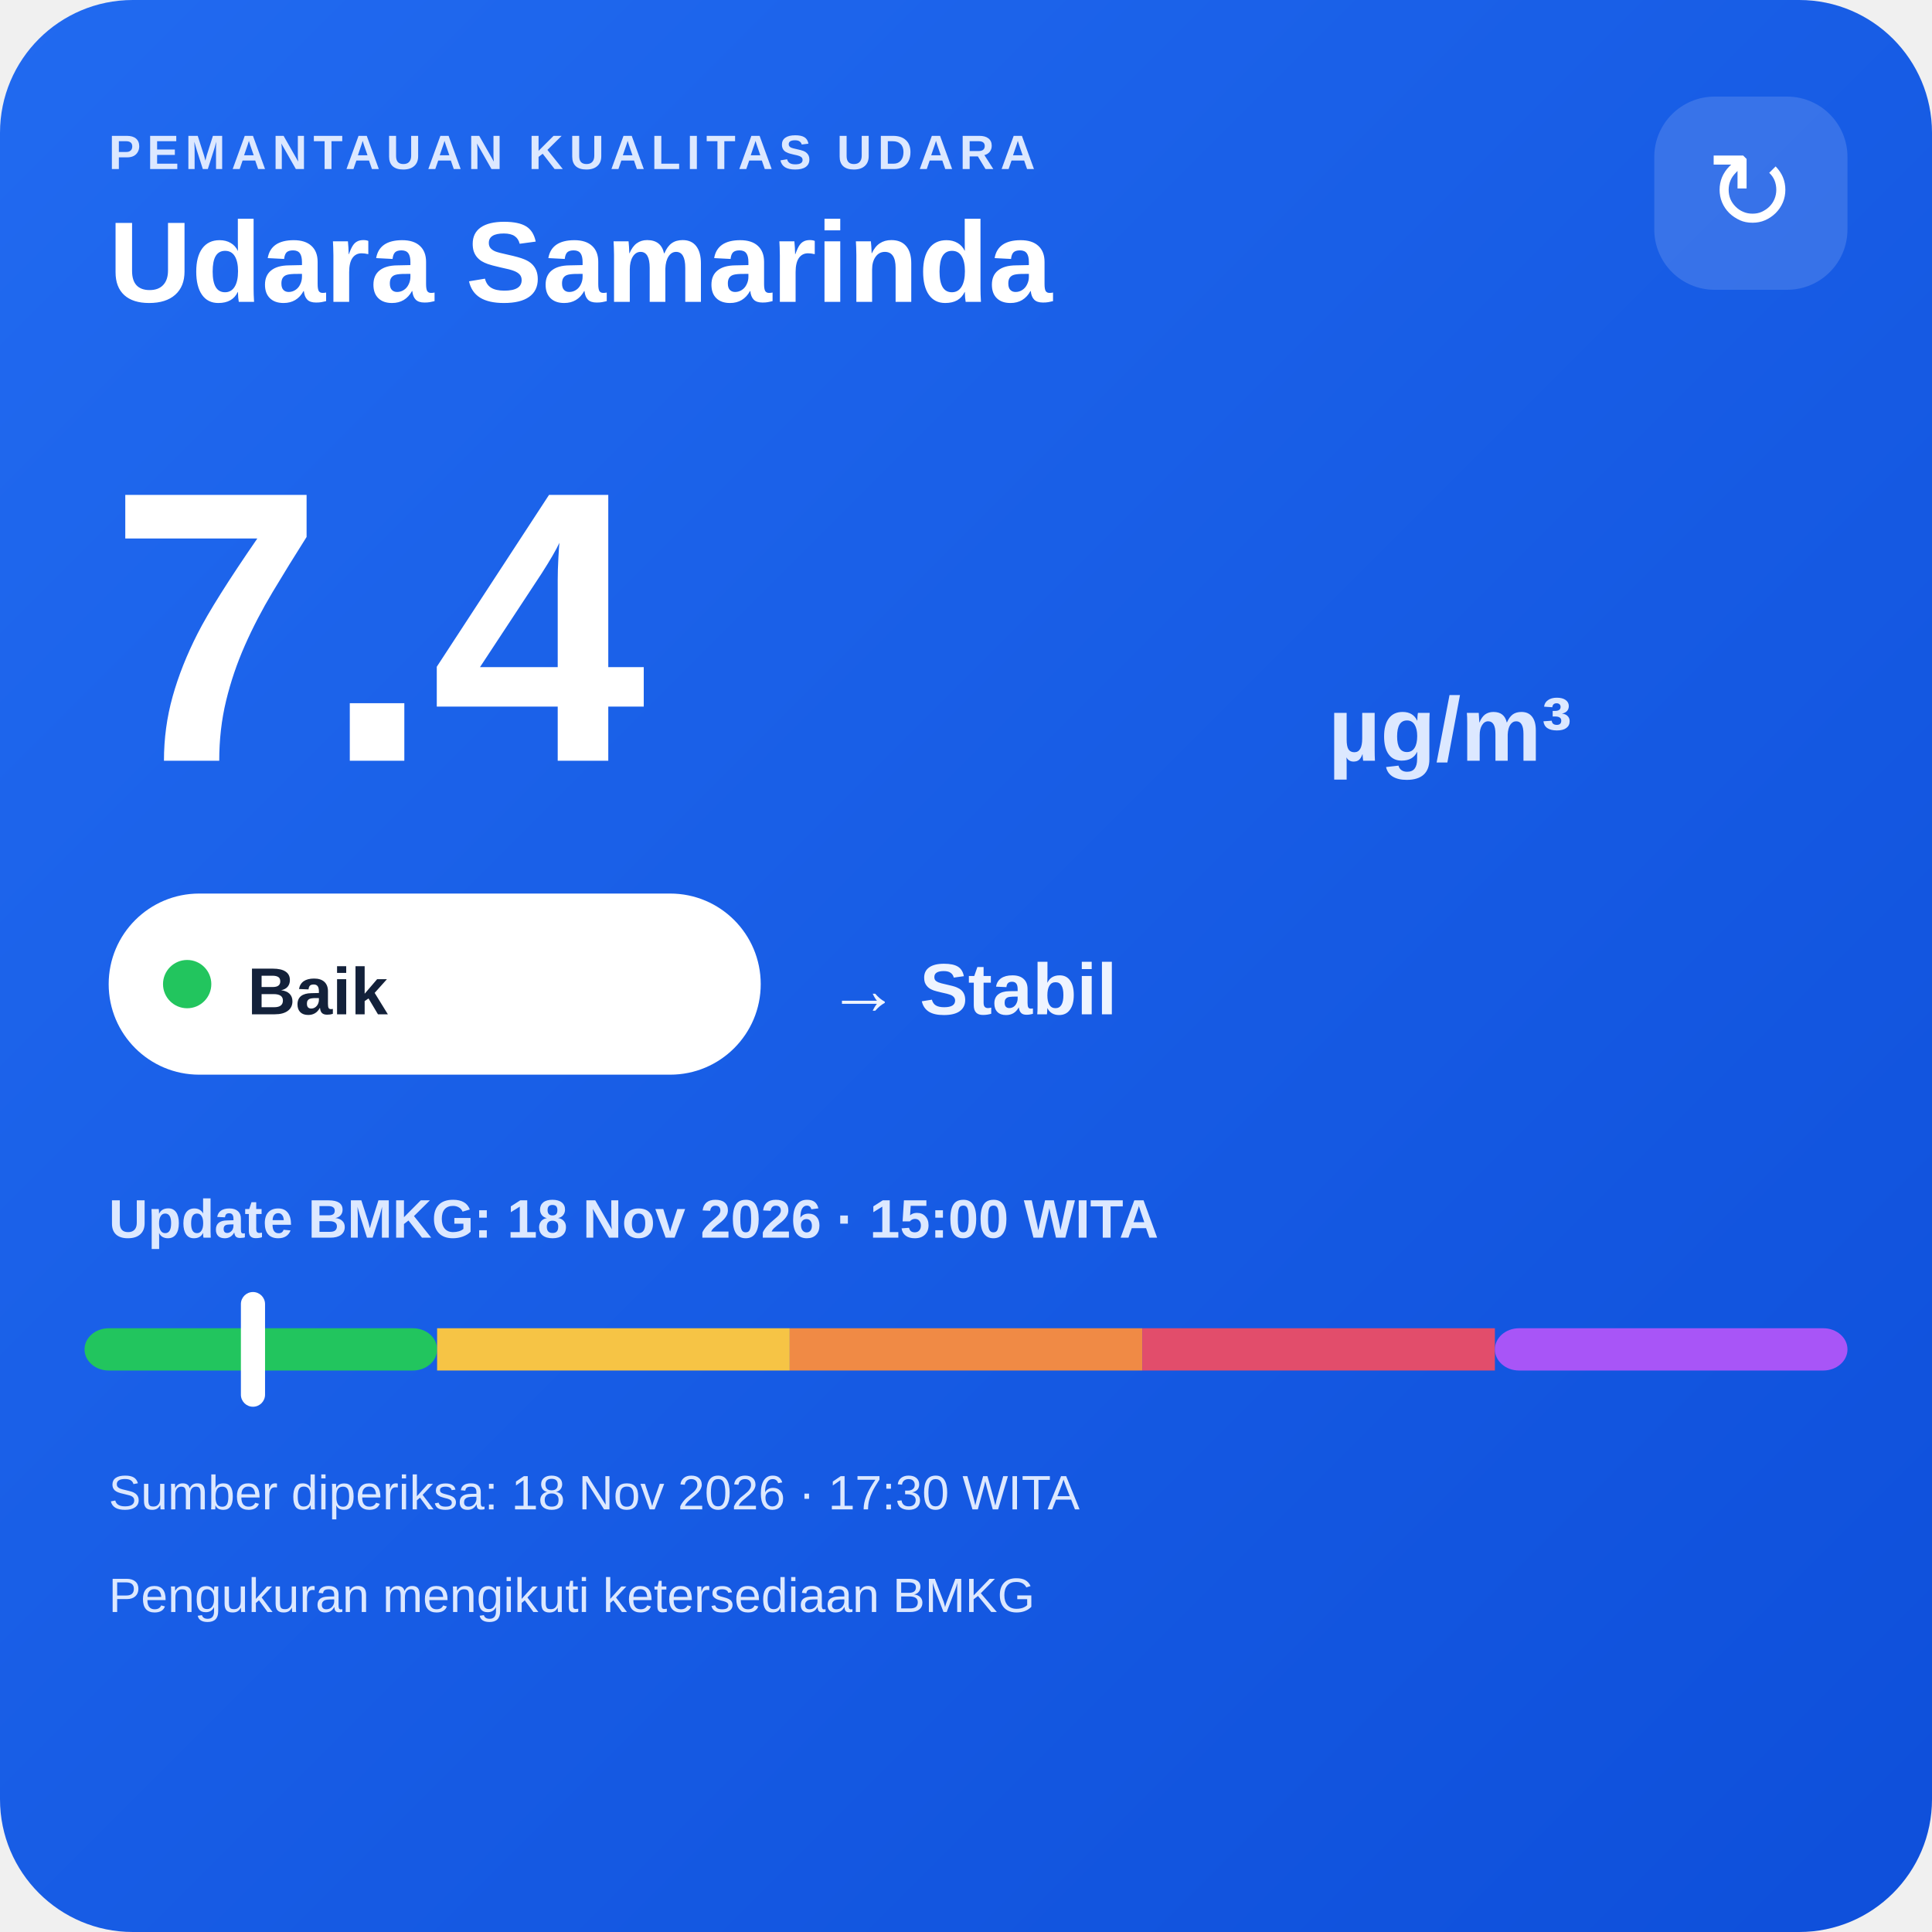
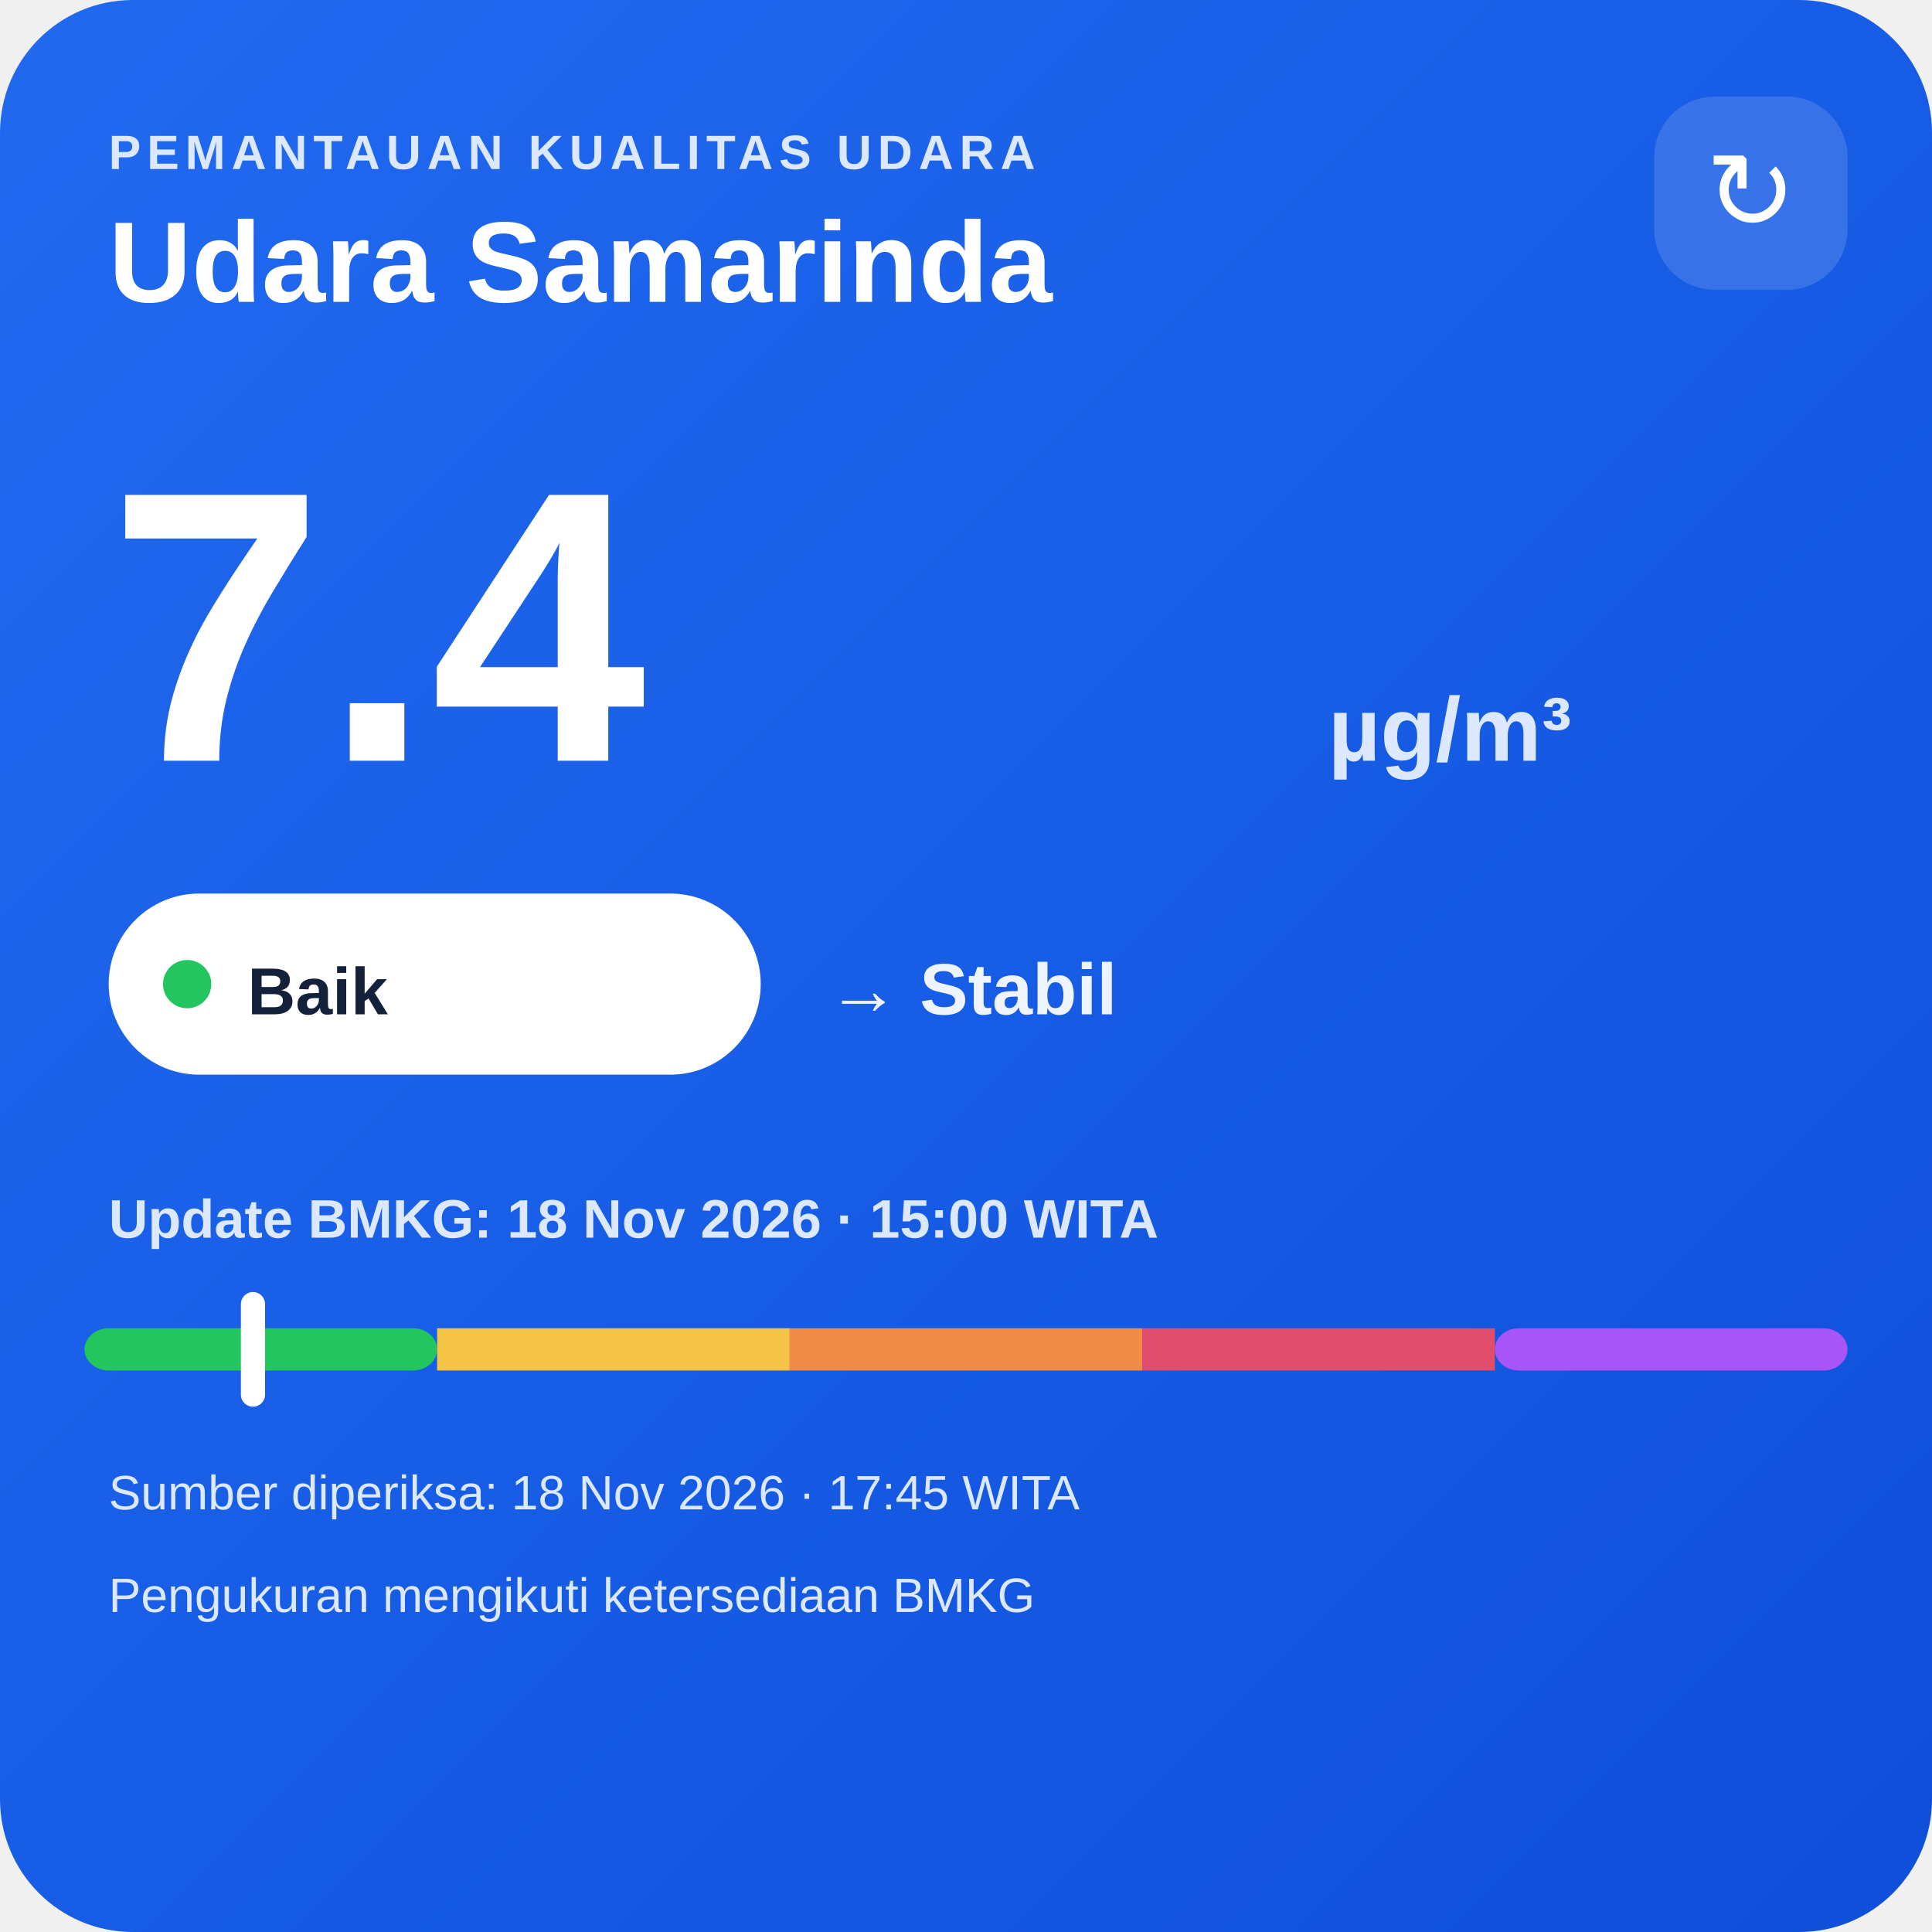
<svg xmlns="http://www.w3.org/2000/svg" width="320" height="320" viewBox="0 0 320 320">
  <defs>
    <linearGradient id="bg" x1="0" y1="0" x2="1" y2="1">
      <stop offset="0" stop-color="#216af0" />
      <stop offset="1" stop-color="#0e4fda" />
    </linearGradient>
  </defs>
  <rect width="320" height="320" rx="22" fill="url(#bg)" />
  <text x="18" y="28" fill="#dce8ff" font-family="Arial,sans-serif" font-size="8" font-weight="700" letter-spacing="1">PEMANTAUAN KUALITAS UDARA</text>
  <text x="18" y="50" fill="#ffffff" font-family="Arial,sans-serif" font-size="19" font-weight="700">Udara Samarinda</text>
  <rect x="274" y="16" width="32" height="32" rx="10" fill="#ffffff" fill-opacity=".14" />
  <text x="290" y="38" text-anchor="middle" fill="#ffffff" font-family="Arial,sans-serif" font-size="18">↻</text>
  <text x="18" y="126" fill="#ffffff" font-family="Arial,sans-serif" font-size="64" font-weight="800">7.4</text>
  <text x="220" y="126" fill="#dce8ff" font-family="Arial,sans-serif" font-size="15" font-weight="700">µg/m³</text>
  <rect x="18" y="148" width="108" height="30" rx="15" fill="#ffffff" />
  <circle cx="31" cy="163" r="4" fill="#22c55e" />
  <text x="41" y="168" fill="#13213a" font-family="Arial,sans-serif" font-size="11" font-weight="700">Baik</text>
  <text x="137" y="168" fill="#eef4ff" font-family="Arial,sans-serif" font-size="12" font-weight="700">→ Stabil</text>
  <text x="18" y="205" fill="#dce8ff" font-family="Arial,sans-serif" font-size="9" font-weight="700">Update BMKG: 18 Nov 2026 · 15:00 WITA</text>
  <rect x="14" y="220" width="58.4" height="7" rx="4" fill="#22c55e" />
  <rect x="72.4" y="220" width="58.4" height="7" fill="#f6c445" />
  <rect x="130.8" y="220" width="58.4" height="7" fill="#f08a45" />
  <rect x="189.2" y="220" width="58.4" height="7" fill="#e24d6b" />
  <rect x="247.6" y="220" width="58.4" height="7" rx="4" fill="#a855f7" />
  <rect x="39.9" y="214" width="4" height="19" rx="2" fill="#ffffff" />
-   <text x="18" y="250" fill="#dce8ff" font-family="Arial,sans-serif" font-size="8">Sumber diperiksa: 18 Nov 2026 · 17:30 WITA</text>
+   <text x="18" y="250" fill="#dce8ff" font-family="Arial,sans-serif" font-size="8">Sumber diperiksa: 18 Nov 2026 · 17:45 WITA</text>
  <text x="18" y="267" fill="#dce8ff" font-family="Arial,sans-serif" font-size="8">Pengukuran mengikuti ketersediaan BMKG</text>
</svg>
